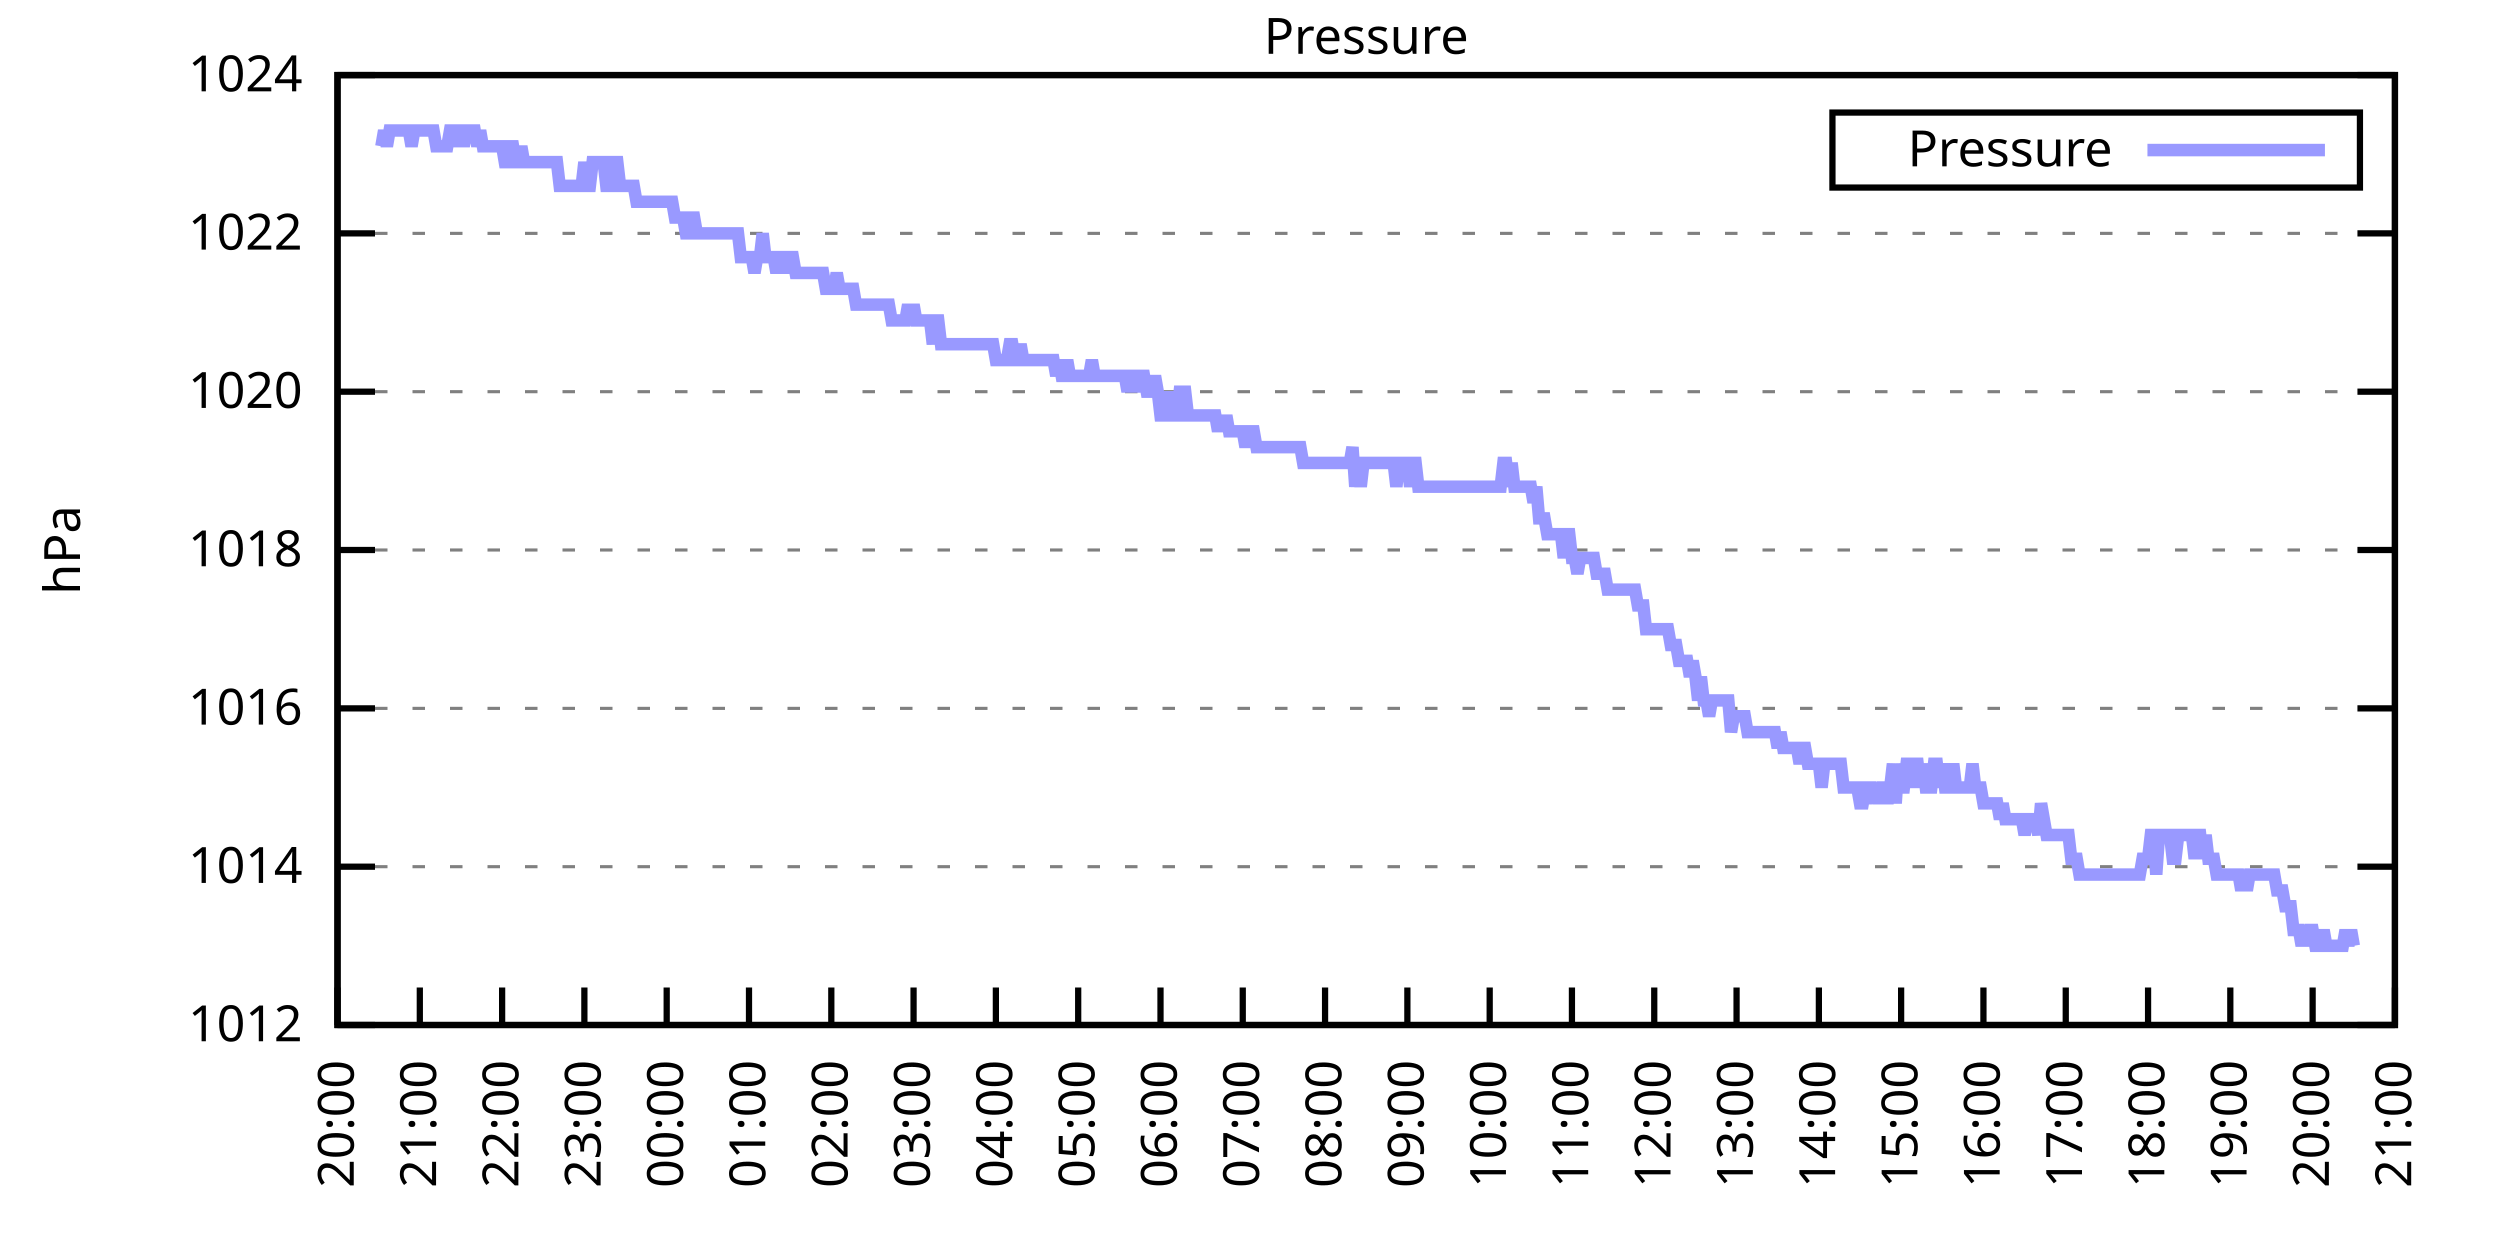
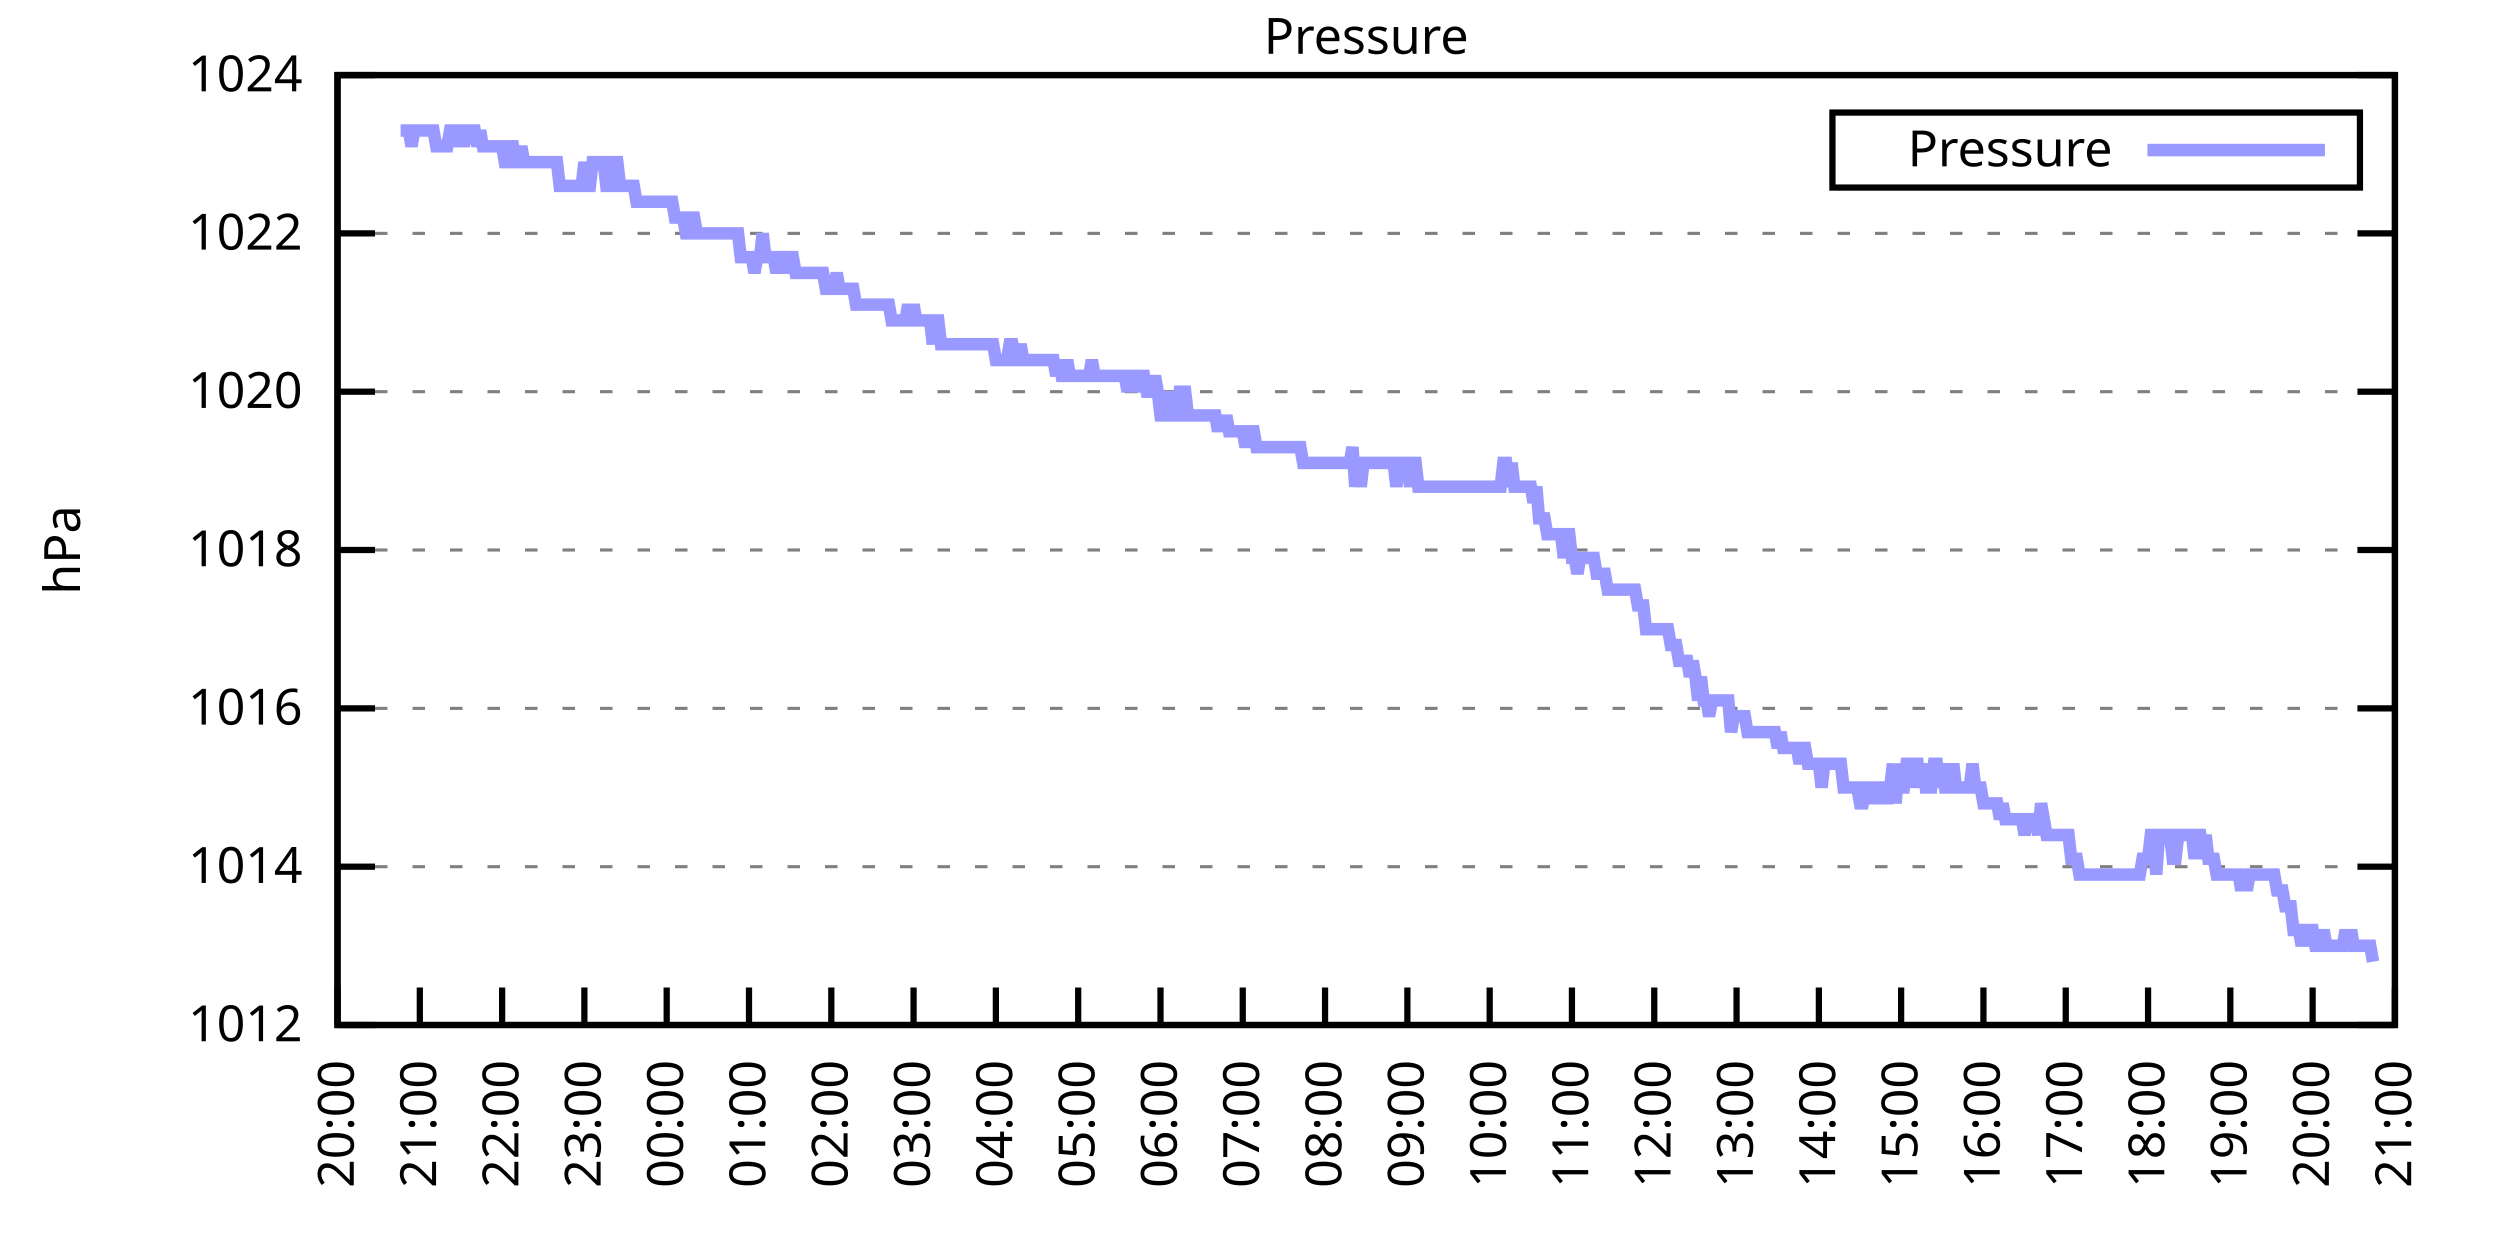
<svg xmlns="http://www.w3.org/2000/svg" xmlns:xlink="http://www.w3.org/1999/xlink" width="400" height="200" viewBox="0 0 400 200">
  <g id="gnuplot_canvas">
    <rect x="0" y="0" width="400" height="200" fill="none" />
    <defs>
      <circle id="gpDot" r="0.5" stroke-width="0.5" stroke="currentColor" />
      <path id="gpPt0" stroke-width="0.333" stroke="currentColor" d="M-1,0 h2 M0,-1 v2" />
      <path id="gpPt1" stroke-width="0.333" stroke="currentColor" d="M-1,-1 L1,1 M1,-1 L-1,1" />
      <path id="gpPt2" stroke-width="0.333" stroke="currentColor" d="M-1,0 L1,0 M0,-1 L0,1 M-1,-1 L1,1 M-1,1 L1,-1" />
      <rect id="gpPt3" stroke-width="0.333" stroke="currentColor" x="-1" y="-1" width="2" height="2" />
      <rect id="gpPt4" stroke-width="0.333" stroke="currentColor" fill="currentColor" x="-1" y="-1" width="2" height="2" />
      <circle id="gpPt5" stroke-width="0.333" stroke="currentColor" cx="0" cy="0" r="1" />
      <use xlink:href="#gpPt5" id="gpPt6" fill="currentColor" stroke="none" />
      <path id="gpPt7" stroke-width="0.333" stroke="currentColor" d="M0,-1.33 L-1.33,0.67 L1.33,0.67 z" />
      <use xlink:href="#gpPt7" id="gpPt8" fill="currentColor" stroke="none" />
      <use xlink:href="#gpPt7" id="gpPt9" stroke="currentColor" transform="rotate(180)" />
      <use xlink:href="#gpPt9" id="gpPt10" fill="currentColor" stroke="none" />
      <use xlink:href="#gpPt3" id="gpPt11" stroke="currentColor" transform="rotate(45)" />
      <use xlink:href="#gpPt11" id="gpPt12" fill="currentColor" stroke="none" />
      <path id="gpPt13" stroke-width="0.333" stroke="currentColor" d="M0,1.330 L1.265,0.411 L0.782,-1.067 L-0.782,-1.076 L-1.265,0.411 z" />
      <use xlink:href="#gpPt13" id="gpPt14" fill="currentColor" stroke="none" />
      <filter id="textbox" filterUnits="objectBoundingBox" x="0" y="0" height="1" width="1">
        <feFlood flood-color="white" flood-opacity="1" result="bgnd" />
        <feComposite in="SourceGraphic" in2="bgnd" operator="atop" />
      </filter>
      <filter id="greybox" filterUnits="objectBoundingBox" x="0" y="0" height="1" width="1">
        <feFlood flood-color="lightgrey" flood-opacity="1" result="grey" />
        <feComposite in="SourceGraphic" in2="grey" operator="atop" />
      </filter>
    </defs>
    <g fill="none" color="white" stroke="currentColor" stroke-width="1.00" stroke-linecap="butt" stroke-linejoin="miter">
</g>
    <g fill="none" color="black" stroke="currentColor" stroke-width="1.00" stroke-linecap="butt" stroke-linejoin="miter">
      <g stroke="none" shape-rendering="crispEdges">
        <polygon fill="rgb(255, 255, 255)" points="54.00,164.00 383.18,164.00 383.18,12.02 54.00,12.02 " />
      </g>
    </g>
    <g fill="none" color="black" stroke="currentColor" stroke-width="1.00" stroke-linecap="butt" stroke-linejoin="miter">
</g>
    <g fill="none" color="black" stroke="black" stroke-width="0.50" stroke-linecap="butt" stroke-linejoin="miter">
</g>
    <g fill="none" color="gray" stroke="currentColor" stroke-width="0.50" stroke-linecap="butt" stroke-linejoin="miter">
      <path stroke="gray" stroke-dasharray="2,4" class="gridline" d="M54.00,164.00 L383.19,164.00  " />
    </g>
    <g fill="none" color="gray" stroke="gray" stroke-width="1.00" stroke-linecap="butt" stroke-linejoin="miter">
</g>
    <g fill="none" color="black" stroke="currentColor" stroke-width="1.00" stroke-linecap="butt" stroke-linejoin="miter">
      <path stroke="black" d="M54.00,164.00 L60.00,164.00 M383.19,164.00 L377.19,164.00  " />
      <g transform="translate(48.40,166.60)" stroke="none" fill="black" font-family="Sans" font-size="8.00" text-anchor="end">
        <text>
          <tspan font-family="Sans"> 1012</tspan>
        </text>
      </g>
    </g>
    <g fill="none" color="black" stroke="currentColor" stroke-width="1.00" stroke-linecap="butt" stroke-linejoin="miter">
</g>
    <g fill="none" color="black" stroke="black" stroke-width="0.50" stroke-linecap="butt" stroke-linejoin="miter">
</g>
    <g fill="none" color="gray" stroke="currentColor" stroke-width="0.50" stroke-linecap="butt" stroke-linejoin="miter">
      <path stroke="gray" stroke-dasharray="2,4" class="gridline" d="M54.00,138.67 L383.19,138.67  " />
    </g>
    <g fill="none" color="gray" stroke="gray" stroke-width="1.00" stroke-linecap="butt" stroke-linejoin="miter">
</g>
    <g fill="none" color="black" stroke="currentColor" stroke-width="1.00" stroke-linecap="butt" stroke-linejoin="miter">
      <path stroke="black" d="M54.00,138.67 L60.00,138.67 M383.19,138.67 L377.19,138.67  " />
      <g transform="translate(48.40,141.27)" stroke="none" fill="black" font-family="Sans" font-size="8.00" text-anchor="end">
        <text>
          <tspan font-family="Sans"> 1014</tspan>
        </text>
      </g>
    </g>
    <g fill="none" color="black" stroke="currentColor" stroke-width="1.00" stroke-linecap="butt" stroke-linejoin="miter">
</g>
    <g fill="none" color="black" stroke="black" stroke-width="0.50" stroke-linecap="butt" stroke-linejoin="miter">
</g>
    <g fill="none" color="gray" stroke="currentColor" stroke-width="0.50" stroke-linecap="butt" stroke-linejoin="miter">
      <path stroke="gray" stroke-dasharray="2,4" class="gridline" d="M54.00,113.34 L383.19,113.34  " />
    </g>
    <g fill="none" color="gray" stroke="gray" stroke-width="1.00" stroke-linecap="butt" stroke-linejoin="miter">
</g>
    <g fill="none" color="black" stroke="currentColor" stroke-width="1.00" stroke-linecap="butt" stroke-linejoin="miter">
      <path stroke="black" d="M54.00,113.34 L60.00,113.34 M383.19,113.34 L377.19,113.34  " />
      <g transform="translate(48.40,115.94)" stroke="none" fill="black" font-family="Sans" font-size="8.00" text-anchor="end">
        <text>
          <tspan font-family="Sans"> 1016</tspan>
        </text>
      </g>
    </g>
    <g fill="none" color="black" stroke="currentColor" stroke-width="1.00" stroke-linecap="butt" stroke-linejoin="miter">
</g>
    <g fill="none" color="black" stroke="black" stroke-width="0.50" stroke-linecap="butt" stroke-linejoin="miter">
</g>
    <g fill="none" color="gray" stroke="currentColor" stroke-width="0.50" stroke-linecap="butt" stroke-linejoin="miter">
      <path stroke="gray" stroke-dasharray="2,4" class="gridline" d="M54.00,88.00 L383.19,88.00  " />
    </g>
    <g fill="none" color="gray" stroke="gray" stroke-width="1.00" stroke-linecap="butt" stroke-linejoin="miter">
</g>
    <g fill="none" color="black" stroke="currentColor" stroke-width="1.00" stroke-linecap="butt" stroke-linejoin="miter">
      <path stroke="black" d="M54.00,88.00 L60.00,88.00 M383.19,88.00 L377.19,88.00  " />
      <g transform="translate(48.40,90.60)" stroke="none" fill="black" font-family="Sans" font-size="8.00" text-anchor="end">
        <text>
          <tspan font-family="Sans"> 1018</tspan>
        </text>
      </g>
    </g>
    <g fill="none" color="black" stroke="currentColor" stroke-width="1.00" stroke-linecap="butt" stroke-linejoin="miter">
</g>
    <g fill="none" color="black" stroke="black" stroke-width="0.50" stroke-linecap="butt" stroke-linejoin="miter">
</g>
    <g fill="none" color="gray" stroke="currentColor" stroke-width="0.50" stroke-linecap="butt" stroke-linejoin="miter">
      <path stroke="gray" stroke-dasharray="2,4" class="gridline" d="M54.00,62.67 L383.19,62.67  " />
    </g>
    <g fill="none" color="gray" stroke="gray" stroke-width="1.00" stroke-linecap="butt" stroke-linejoin="miter">
</g>
    <g fill="none" color="black" stroke="currentColor" stroke-width="1.00" stroke-linecap="butt" stroke-linejoin="miter">
      <path stroke="black" d="M54.00,62.67 L60.00,62.67 M383.19,62.67 L377.19,62.67  " />
      <g transform="translate(48.40,65.27)" stroke="none" fill="black" font-family="Sans" font-size="8.00" text-anchor="end">
        <text>
          <tspan font-family="Sans"> 1020</tspan>
        </text>
      </g>
    </g>
    <g fill="none" color="black" stroke="currentColor" stroke-width="1.00" stroke-linecap="butt" stroke-linejoin="miter">
</g>
    <g fill="none" color="black" stroke="black" stroke-width="0.50" stroke-linecap="butt" stroke-linejoin="miter">
</g>
    <g fill="none" color="gray" stroke="currentColor" stroke-width="0.50" stroke-linecap="butt" stroke-linejoin="miter">
      <path stroke="gray" stroke-dasharray="2,4" class="gridline" d="M54.00,37.34 L383.19,37.34  " />
    </g>
    <g fill="none" color="gray" stroke="gray" stroke-width="1.00" stroke-linecap="butt" stroke-linejoin="miter">
</g>
    <g fill="none" color="black" stroke="currentColor" stroke-width="1.00" stroke-linecap="butt" stroke-linejoin="miter">
      <path stroke="black" d="M54.00,37.34 L60.00,37.34 M383.19,37.34 L377.19,37.34  " />
      <g transform="translate(48.40,39.94)" stroke="none" fill="black" font-family="Sans" font-size="8.00" text-anchor="end">
        <text>
          <tspan font-family="Sans"> 1022</tspan>
        </text>
      </g>
    </g>
    <g fill="none" color="black" stroke="currentColor" stroke-width="1.00" stroke-linecap="butt" stroke-linejoin="miter">
</g>
    <g fill="none" color="black" stroke="black" stroke-width="0.50" stroke-linecap="butt" stroke-linejoin="miter">
</g>
    <g fill="none" color="gray" stroke="currentColor" stroke-width="0.50" stroke-linecap="butt" stroke-linejoin="miter">
      <path stroke="gray" stroke-dasharray="2,4" class="gridline" d="M54.00,12.01 L383.19,12.01  " />
    </g>
    <g fill="none" color="gray" stroke="gray" stroke-width="1.00" stroke-linecap="butt" stroke-linejoin="miter">
</g>
    <g fill="none" color="black" stroke="currentColor" stroke-width="1.00" stroke-linecap="butt" stroke-linejoin="miter">
      <path stroke="black" d="M54.00,12.01 L60.00,12.01 M383.19,12.01 L377.19,12.01  " />
      <g transform="translate(48.40,14.61)" stroke="none" fill="black" font-family="Sans" font-size="8.00" text-anchor="end">
        <text>
          <tspan font-family="Sans"> 1024</tspan>
        </text>
      </g>
    </g>
    <g fill="none" color="black" stroke="currentColor" stroke-width="1.00" stroke-linecap="butt" stroke-linejoin="miter">
      <path stroke="black" d="M54.00,164.00 L54.00,158.00  " />
      <g transform="translate(56.60,169.60) rotate(270.00)" stroke="none" fill="black" font-family="Sans" font-size="8.00" text-anchor="end">
        <text>
          <tspan font-family="Sans">20:00</tspan>
        </text>
      </g>
    </g>
    <g fill="none" color="black" stroke="currentColor" stroke-width="1.00" stroke-linecap="butt" stroke-linejoin="miter">
      <path stroke="black" d="M67.17,164.00 L67.17,158.00  " />
      <g transform="translate(69.77,169.60) rotate(270.00)" stroke="none" fill="black" font-family="Sans" font-size="8.00" text-anchor="end">
        <text>
          <tspan font-family="Sans">21:00</tspan>
        </text>
      </g>
    </g>
    <g fill="none" color="black" stroke="currentColor" stroke-width="1.00" stroke-linecap="butt" stroke-linejoin="miter">
      <path stroke="black" d="M80.34,164.00 L80.34,158.00  " />
      <g transform="translate(82.94,169.60) rotate(270.00)" stroke="none" fill="black" font-family="Sans" font-size="8.00" text-anchor="end">
        <text>
          <tspan font-family="Sans">22:00</tspan>
        </text>
      </g>
    </g>
    <g fill="none" color="black" stroke="currentColor" stroke-width="1.00" stroke-linecap="butt" stroke-linejoin="miter">
      <path stroke="black" d="M93.50,164.00 L93.50,158.00  " />
      <g transform="translate(96.10,169.60) rotate(270.00)" stroke="none" fill="black" font-family="Sans" font-size="8.00" text-anchor="end">
        <text>
          <tspan font-family="Sans">23:00</tspan>
        </text>
      </g>
    </g>
    <g fill="none" color="black" stroke="currentColor" stroke-width="1.00" stroke-linecap="butt" stroke-linejoin="miter">
      <path stroke="black" d="M106.67,164.00 L106.67,158.00  " />
      <g transform="translate(109.27,169.60) rotate(270.00)" stroke="none" fill="black" font-family="Sans" font-size="8.00" text-anchor="end">
        <text>
          <tspan font-family="Sans">00:00</tspan>
        </text>
      </g>
    </g>
    <g fill="none" color="black" stroke="currentColor" stroke-width="1.00" stroke-linecap="butt" stroke-linejoin="miter">
      <path stroke="black" d="M119.84,164.00 L119.84,158.00  " />
      <g transform="translate(122.44,169.60) rotate(270.00)" stroke="none" fill="black" font-family="Sans" font-size="8.00" text-anchor="end">
        <text>
          <tspan font-family="Sans">01:00</tspan>
        </text>
      </g>
    </g>
    <g fill="none" color="black" stroke="currentColor" stroke-width="1.00" stroke-linecap="butt" stroke-linejoin="miter">
      <path stroke="black" d="M133.01,164.00 L133.01,158.00  " />
      <g transform="translate(135.61,169.60) rotate(270.00)" stroke="none" fill="black" font-family="Sans" font-size="8.00" text-anchor="end">
        <text>
          <tspan font-family="Sans">02:00</tspan>
        </text>
      </g>
    </g>
    <g fill="none" color="black" stroke="currentColor" stroke-width="1.00" stroke-linecap="butt" stroke-linejoin="miter">
      <path stroke="black" d="M146.17,164.00 L146.17,158.00  " />
      <g transform="translate(148.77,169.60) rotate(270.00)" stroke="none" fill="black" font-family="Sans" font-size="8.00" text-anchor="end">
        <text>
          <tspan font-family="Sans">03:00</tspan>
        </text>
      </g>
    </g>
    <g fill="none" color="black" stroke="currentColor" stroke-width="1.00" stroke-linecap="butt" stroke-linejoin="miter">
      <path stroke="black" d="M159.34,164.00 L159.34,158.00  " />
      <g transform="translate(161.94,169.60) rotate(270.00)" stroke="none" fill="black" font-family="Sans" font-size="8.00" text-anchor="end">
        <text>
          <tspan font-family="Sans">04:00</tspan>
        </text>
      </g>
    </g>
    <g fill="none" color="black" stroke="currentColor" stroke-width="1.00" stroke-linecap="butt" stroke-linejoin="miter">
      <path stroke="black" d="M172.51,164.00 L172.51,158.00  " />
      <g transform="translate(175.11,169.60) rotate(270.00)" stroke="none" fill="black" font-family="Sans" font-size="8.00" text-anchor="end">
        <text>
          <tspan font-family="Sans">05:00</tspan>
        </text>
      </g>
    </g>
    <g fill="none" color="black" stroke="currentColor" stroke-width="1.00" stroke-linecap="butt" stroke-linejoin="miter">
      <path stroke="black" d="M185.68,164.00 L185.68,158.00  " />
      <g transform="translate(188.28,169.60) rotate(270.00)" stroke="none" fill="black" font-family="Sans" font-size="8.00" text-anchor="end">
        <text>
          <tspan font-family="Sans">06:00</tspan>
        </text>
      </g>
    </g>
    <g fill="none" color="black" stroke="currentColor" stroke-width="1.00" stroke-linecap="butt" stroke-linejoin="miter">
      <path stroke="black" d="M198.84,164.00 L198.84,158.00  " />
      <g transform="translate(201.44,169.60) rotate(270.00)" stroke="none" fill="black" font-family="Sans" font-size="8.00" text-anchor="end">
        <text>
          <tspan font-family="Sans">07:00</tspan>
        </text>
      </g>
    </g>
    <g fill="none" color="black" stroke="currentColor" stroke-width="1.00" stroke-linecap="butt" stroke-linejoin="miter">
      <path stroke="black" d="M212.01,164.00 L212.01,158.00  " />
      <g transform="translate(214.61,169.60) rotate(270.00)" stroke="none" fill="black" font-family="Sans" font-size="8.00" text-anchor="end">
        <text>
          <tspan font-family="Sans">08:00</tspan>
        </text>
      </g>
    </g>
    <g fill="none" color="black" stroke="currentColor" stroke-width="1.00" stroke-linecap="butt" stroke-linejoin="miter">
      <path stroke="black" d="M225.18,164.00 L225.18,158.00  " />
      <g transform="translate(227.78,169.60) rotate(270.00)" stroke="none" fill="black" font-family="Sans" font-size="8.00" text-anchor="end">
        <text>
          <tspan font-family="Sans">09:00</tspan>
        </text>
      </g>
    </g>
    <g fill="none" color="black" stroke="currentColor" stroke-width="1.00" stroke-linecap="butt" stroke-linejoin="miter">
      <path stroke="black" d="M238.35,164.00 L238.35,158.00  " />
      <g transform="translate(240.95,169.60) rotate(270.00)" stroke="none" fill="black" font-family="Sans" font-size="8.00" text-anchor="end">
        <text>
          <tspan font-family="Sans">10:00</tspan>
        </text>
      </g>
    </g>
    <g fill="none" color="black" stroke="currentColor" stroke-width="1.00" stroke-linecap="butt" stroke-linejoin="miter">
      <path stroke="black" d="M251.51,164.00 L251.51,158.00  " />
      <g transform="translate(254.11,169.60) rotate(270.00)" stroke="none" fill="black" font-family="Sans" font-size="8.00" text-anchor="end">
        <text>
          <tspan font-family="Sans">11:00</tspan>
        </text>
      </g>
    </g>
    <g fill="none" color="black" stroke="currentColor" stroke-width="1.00" stroke-linecap="butt" stroke-linejoin="miter">
      <path stroke="black" d="M264.68,164.00 L264.68,158.00  " />
      <g transform="translate(267.28,169.60) rotate(270.00)" stroke="none" fill="black" font-family="Sans" font-size="8.00" text-anchor="end">
        <text>
          <tspan font-family="Sans">12:00</tspan>
        </text>
      </g>
    </g>
    <g fill="none" color="black" stroke="currentColor" stroke-width="1.00" stroke-linecap="butt" stroke-linejoin="miter">
      <path stroke="black" d="M277.85,164.00 L277.85,158.00  " />
      <g transform="translate(280.45,169.60) rotate(270.00)" stroke="none" fill="black" font-family="Sans" font-size="8.00" text-anchor="end">
        <text>
          <tspan font-family="Sans">13:00</tspan>
        </text>
      </g>
    </g>
    <g fill="none" color="black" stroke="currentColor" stroke-width="1.00" stroke-linecap="butt" stroke-linejoin="miter">
      <path stroke="black" d="M291.02,164.00 L291.02,158.00  " />
      <g transform="translate(293.62,169.60) rotate(270.00)" stroke="none" fill="black" font-family="Sans" font-size="8.00" text-anchor="end">
        <text>
          <tspan font-family="Sans">14:00</tspan>
        </text>
      </g>
    </g>
    <g fill="none" color="black" stroke="currentColor" stroke-width="1.00" stroke-linecap="butt" stroke-linejoin="miter">
      <path stroke="black" d="M304.18,164.00 L304.18,158.00  " />
      <g transform="translate(306.78,169.60) rotate(270.00)" stroke="none" fill="black" font-family="Sans" font-size="8.00" text-anchor="end">
        <text>
          <tspan font-family="Sans">15:00</tspan>
        </text>
      </g>
    </g>
    <g fill="none" color="black" stroke="currentColor" stroke-width="1.00" stroke-linecap="butt" stroke-linejoin="miter">
      <path stroke="black" d="M317.35,164.00 L317.35,158.00  " />
      <g transform="translate(319.95,169.60) rotate(270.00)" stroke="none" fill="black" font-family="Sans" font-size="8.00" text-anchor="end">
        <text>
          <tspan font-family="Sans">16:00</tspan>
        </text>
      </g>
    </g>
    <g fill="none" color="black" stroke="currentColor" stroke-width="1.00" stroke-linecap="butt" stroke-linejoin="miter">
      <path stroke="black" d="M330.52,164.00 L330.52,158.00  " />
      <g transform="translate(333.12,169.60) rotate(270.00)" stroke="none" fill="black" font-family="Sans" font-size="8.00" text-anchor="end">
        <text>
          <tspan font-family="Sans">17:00</tspan>
        </text>
      </g>
    </g>
    <g fill="none" color="black" stroke="currentColor" stroke-width="1.00" stroke-linecap="butt" stroke-linejoin="miter">
      <path stroke="black" d="M343.69,164.00 L343.69,158.00  " />
      <g transform="translate(346.29,169.60) rotate(270.00)" stroke="none" fill="black" font-family="Sans" font-size="8.00" text-anchor="end">
        <text>
          <tspan font-family="Sans">18:00</tspan>
        </text>
      </g>
    </g>
    <g fill="none" color="black" stroke="currentColor" stroke-width="1.00" stroke-linecap="butt" stroke-linejoin="miter">
      <path stroke="black" d="M356.85,164.00 L356.85,158.00  " />
      <g transform="translate(359.45,169.60) rotate(270.00)" stroke="none" fill="black" font-family="Sans" font-size="8.00" text-anchor="end">
        <text>
          <tspan font-family="Sans">19:00</tspan>
        </text>
      </g>
    </g>
    <g fill="none" color="black" stroke="currentColor" stroke-width="1.00" stroke-linecap="butt" stroke-linejoin="miter">
      <path stroke="black" d="M370.02,164.00 L370.02,158.00  " />
      <g transform="translate(372.62,169.60) rotate(270.00)" stroke="none" fill="black" font-family="Sans" font-size="8.00" text-anchor="end">
        <text>
          <tspan font-family="Sans">20:00</tspan>
        </text>
      </g>
    </g>
    <g fill="none" color="black" stroke="currentColor" stroke-width="1.00" stroke-linecap="butt" stroke-linejoin="miter">
      <path stroke="black" d="M383.19,164.00 L383.19,158.00  " />
      <g transform="translate(385.79,169.60) rotate(270.00)" stroke="none" fill="black" font-family="Sans" font-size="8.00" text-anchor="end">
        <text>
          <tspan font-family="Sans">21:00</tspan>
        </text>
      </g>
    </g>
    <g fill="none" color="black" stroke="currentColor" stroke-width="1.00" stroke-linecap="butt" stroke-linejoin="miter">
</g>
    <g fill="none" color="black" stroke="currentColor" stroke-width="1.00" stroke-linecap="butt" stroke-linejoin="miter">
      <path stroke="black" d="M54.00,12.01 L54.00,164.00 L383.19,164.00 L383.19,12.01 L54.00,12.01 Z  " />
    </g>
    <g fill="none" color="black" stroke="currentColor" stroke-width="1.00" stroke-linecap="butt" stroke-linejoin="miter">
</g>
    <g fill="none" color="black" stroke="currentColor" stroke-width="1.00" stroke-linecap="butt" stroke-linejoin="miter">
      <path stroke="black" d="M293.19,30.01 L293.19,18.01 L377.59,18.01 L377.59,30.01 L293.19,30.01 Z  " />
    </g>
    <g id="Pressure_plot_1">
      <g fill="none" color="white" stroke="black" stroke-width="2.00" stroke-linecap="butt" stroke-linejoin="miter">
</g>
      <g fill="none" color="black" stroke="currentColor" stroke-width="2.00" stroke-linecap="butt" stroke-linejoin="miter">
        <g transform="translate(337.99,26.61)" stroke="none" fill="black" font-family="Sans" font-size="8.00" text-anchor="end">
          <text>
            <tspan font-family="Sans">Pressure</tspan>
          </text>
        </g>
      </g>
      <g fill="none" color="black" stroke="currentColor" stroke-width="2.00" stroke-linecap="butt" stroke-linejoin="miter">
-         <path stroke="rgb(153, 153, 255)" d="M343.59,24.01 L371.99,24.01 M61.02,23.41 L61.46,20.88 L61.90,23.41 L62.34,20.88 L62.78,20.88 L63.22,20.88   L63.66,20.88 L64.10,20.88 L64.53,20.88 L64.97,20.88 L65.41,20.88 L65.85,23.41 L66.29,20.88 L66.73,20.88   L67.17,20.88 L67.61,20.88 L68.05,20.88 L68.48,20.88 L68.92,20.88 L69.36,20.88 L69.80,23.41 L70.24,23.41   L70.68,23.41 L71.12,23.41 L71.56,23.41 L72.00,20.88 L72.43,20.88 L72.87,23.41 L73.31,20.88 L73.75,20.88   L74.19,23.41 L74.63,20.88 L75.07,20.88 L75.51,20.88 L75.95,20.88 L76.38,23.41 L76.82,20.88 L77.26,23.41   L77.70,23.41 L78.14,23.41 L78.58,23.41 L79.02,23.41 L79.46,23.41 L79.90,23.41 L80.34,23.41 L80.77,25.94   L81.21,25.94 L81.65,23.41 L82.09,23.41 L82.53,25.94 L82.97,25.94 L83.41,23.41 L83.85,25.94 L84.29,25.94   L84.72,25.94 L85.16,25.94 L85.60,25.94 L86.04,25.94 L86.48,25.94 L86.92,25.94 L87.36,25.94 L87.80,25.94   L88.24,25.94 L88.67,25.94 L89.11,25.94 L89.55,29.74 L89.99,29.74 L90.43,29.74 L90.87,29.74 L91.31,29.74   L91.75,29.74 L92.19,29.74 L92.62,29.74 L93.06,29.74 L93.50,25.94 L93.94,29.74 L94.38,29.74 L94.82,25.94   L95.26,25.94 L95.70,25.94 L96.14,25.94 L96.58,25.94 L97.01,29.74 L97.45,29.74 L97.89,25.94 L98.33,25.94   L98.77,25.94 L99.21,29.74 L99.65,29.74 L100.09,29.74 L100.53,29.74 L100.96,29.74 L101.40,29.74 L101.84,32.28   L102.28,32.28 L102.72,32.28 L103.16,32.28 L103.60,32.28 L104.04,32.28 L104.48,32.28 L104.91,32.28 L105.35,32.28   L105.79,32.28 L106.23,32.28 L106.67,32.28 L107.11,32.28 L107.55,32.28 L107.99,34.81 L108.43,34.81 L108.87,34.81   L109.30,34.81 L109.74,37.34 L110.18,37.34 L110.62,34.81 L111.06,34.81 L111.50,37.34 L111.94,37.34 L112.38,37.34   L112.82,37.34 L113.25,37.34 L113.69,37.34 L114.13,37.34 L114.57,37.34 L115.01,37.34 L115.45,37.34 L115.89,37.34   L116.33,37.34 L116.77,37.34 L117.20,37.34 L117.64,37.34 L118.08,37.34 L118.52,41.14 L118.96,41.14 L119.40,41.14   L119.84,41.14 L120.28,41.14 L120.72,43.67 L121.15,41.14 L121.59,41.14 L122.03,37.34 L122.47,41.14 L122.91,41.14   L123.35,41.14 L123.79,41.14 L124.23,43.67 L124.67,41.14 L125.11,41.14 L125.54,43.67 L125.98,41.14 L126.42,41.14   L126.86,41.14 L127.30,43.67 L127.74,43.67 L128.18,43.67 L128.62,43.67 L129.06,43.67 L129.49,43.67 L129.93,43.67   L130.37,43.67 L130.81,43.67 L131.25,43.67 L131.69,43.67 L132.13,46.21 L132.57,46.21 L133.01,46.21 L133.44,46.21   L133.88,43.67 L134.32,46.21 L134.76,46.21 L135.20,46.21 L135.64,46.21 L136.08,46.21 L136.52,46.21 L136.96,48.74   L137.39,48.74 L137.83,48.74 L138.27,48.74 L138.71,48.74 L139.15,48.74 L139.59,48.74 L140.03,48.74 L140.47,48.74   L140.91,48.74 L141.35,48.74 L141.78,48.74 L142.22,48.74 L142.66,51.27 L143.10,51.27 L143.54,51.27 L143.98,51.27   L144.42,51.27 L144.86,51.27 L145.30,48.74 L145.73,51.27 L146.17,48.74 L146.61,51.27 L147.05,51.27 L147.49,51.27   L147.93,51.27 L148.37,51.27 L148.81,51.27 L149.25,55.07 L149.68,51.27 L150.12,51.27 L150.56,55.07 L151.00,55.07   L151.44,55.07 L151.88,55.07 L152.32,55.07 L152.76,55.07 L153.20,55.07 L153.63,55.07 L154.07,55.07 L154.51,55.07   L154.95,55.07 L155.39,55.07 L155.83,55.07 L156.27,55.07 L156.71,55.07 L157.15,55.07 L157.59,55.07 L158.02,55.07   L158.46,55.07 L158.90,55.07 L159.34,57.61 L159.78,57.61 L160.22,57.61 L160.66,57.61 L161.10,57.61 L161.54,55.07   L161.97,55.07 L162.41,57.61 L162.85,57.61 L163.29,55.07 L163.73,57.61 L164.17,57.61 L164.61,57.61 L165.05,57.61   L165.49,57.61 L165.92,57.61 L166.36,57.61 L166.80,57.61 L167.24,57.61 L167.68,57.61 L168.12,57.61 L168.56,57.61   L169.00,60.14 L169.44,57.61 L169.87,60.14 L170.31,60.14 L170.75,57.61 L171.19,60.14 L171.63,60.14 L172.07,60.14   L172.51,60.14 L172.95,60.14 L173.39,60.14 L173.83,60.14 L174.26,60.14 L174.70,57.61 L175.14,60.14 L175.58,60.14   L176.02,60.14 L176.46,60.14 L176.90,60.14 L177.34,60.14 L177.78,60.14 L178.21,60.14 L178.65,60.14 L179.09,60.14   L179.53,60.14 L179.97,60.14 L180.41,62.67 L180.85,60.14 L181.29,60.14 L181.73,60.14 L182.16,62.67 L182.60,60.14   L183.04,60.14 L183.48,62.67 L183.92,62.67 L184.36,62.67 L184.80,60.14 L185.24,62.67 L185.68,66.47 L186.11,66.47   L186.55,66.47 L186.99,62.67 L187.43,66.47 L187.87,66.47 L188.31,66.47 L188.75,62.67 L189.19,62.67 L189.63,62.67   L190.07,66.47 L190.50,66.47 L190.94,66.47 L191.38,66.47 L191.82,66.47 L192.26,66.47 L192.70,66.47 L193.14,66.47   L193.58,66.47 L194.02,66.47 L194.45,66.47 L194.89,69.01 L195.33,66.47 L195.77,69.01 L196.21,66.47 L196.65,69.01   L197.09,69.01 L197.53,69.01 L197.97,69.01 L198.40,69.01 L198.84,69.01 L199.28,71.54 L199.72,69.01 L200.16,69.01   L200.60,69.01 L201.04,71.54 L201.48,71.54 L201.92,71.54 L202.35,71.54 L202.79,71.54 L203.23,71.54 L203.67,71.54   L204.11,71.54 L204.55,71.54 L204.99,71.54 L205.43,71.54 L205.87,71.54 L206.31,71.54 L206.74,71.54 L207.18,71.54   L207.62,71.54 L208.06,71.54 L208.50,74.07 L208.94,74.07 L209.38,74.07 L209.82,74.07 L210.26,74.07 L210.69,74.07   L211.13,74.07 L211.57,74.07 L212.01,74.07 L212.45,74.07 L212.89,74.07 L213.33,74.07 L213.77,74.07 L214.21,74.07   L214.64,74.07 L215.08,74.07 L215.52,74.07 L215.96,74.07 L216.40,71.54 L216.84,77.87 L217.28,74.07 L217.72,77.87   L218.16,74.07 L218.60,74.07 L219.03,74.07 L219.47,74.07 L219.91,74.07 L220.35,74.07 L220.79,74.07 L221.23,74.07   L221.67,74.07 L222.11,74.07 L222.55,74.07 L222.98,74.07 L223.42,77.87 L223.86,74.07 L224.30,74.07 L224.74,74.07   L225.18,74.07 L225.62,77.87 L226.06,74.07 L226.50,74.07 L226.93,77.87 L227.37,77.87 L227.81,77.87 L228.25,77.87   L228.69,77.87 L229.13,77.87 L229.57,77.87 L230.01,77.87 L230.45,77.87 L230.88,77.87 L231.32,77.87 L231.76,77.87   L232.20,77.87 L232.64,77.87 L233.08,77.87 L233.52,77.87 L233.96,77.87 L234.40,77.87 L234.84,77.87 L235.27,77.87   L235.71,77.87 L236.15,77.87 L236.59,77.87 L237.03,77.87 L237.47,77.87 L237.91,77.87 L238.35,77.87 L238.79,77.87   L239.22,77.87 L239.66,77.87 L240.10,77.87 L240.54,74.07 L240.98,74.07 L241.42,77.87 L241.86,74.07 L242.30,77.87   L242.74,77.87 L243.17,77.87 L243.61,77.87 L244.05,77.87 L244.49,77.87 L244.93,77.87 L245.37,80.41 L245.81,77.87   L246.25,82.94 L246.69,82.94 L247.12,82.94 L247.56,85.47 L248.00,85.47 L248.44,85.47 L248.88,85.47 L249.32,85.47   L249.76,85.47 L250.20,89.27 L250.64,85.47 L251.08,85.47 L251.51,89.27 L251.95,89.27 L252.39,91.80 L252.83,89.27   L253.27,89.27 L253.71,89.27 L254.15,89.27 L254.59,89.27 L255.03,89.27 L255.46,91.80 L255.90,91.80 L256.34,91.80   L256.78,91.80 L257.22,94.34 L257.66,94.34 L258.10,94.34 L258.54,94.34 L258.98,94.34 L259.41,94.34 L259.85,94.34   L260.29,94.34 L260.73,94.34 L261.17,94.34 L261.61,94.34 L262.05,96.87 L262.49,96.87 L262.93,96.87 L263.36,100.67   L263.80,100.67 L264.24,100.67 L264.68,100.67 L265.12,100.67 L265.56,100.67 L266.00,100.67 L266.44,100.67 L266.88,100.67   L267.32,103.20 L267.75,103.20 L268.19,103.20 L268.63,105.74 L269.07,105.74 L269.51,105.74 L269.95,105.74 L270.39,108.27   L270.83,105.74 L271.27,108.27 L271.70,112.07 L272.14,108.27 L272.58,112.07 L273.02,112.07 L273.46,114.60 L273.90,112.07   L274.34,112.07 L274.78,112.07 L275.22,112.07 L275.65,112.07 L276.09,112.07 L276.53,112.07 L276.97,117.14 L277.41,114.60   L277.85,114.60 L278.29,114.60 L278.73,114.60 L279.17,114.60 L279.60,117.14 L280.04,117.14 L280.48,117.14 L280.92,117.14   L281.36,117.14 L281.80,117.14 L282.24,117.14 L282.68,117.14 L283.12,117.14 L283.56,117.14 L283.99,117.14 L284.43,119.67   L284.87,117.14 L285.31,119.67 L285.75,119.67 L286.19,119.67 L286.63,119.67 L287.07,119.67 L287.51,119.67 L287.94,122.20   L288.38,119.67 L288.82,119.67 L289.26,122.20 L289.70,122.20 L290.14,122.20 L290.58,122.20 L291.02,122.20 L291.46,126.00   L291.89,122.20 L292.33,122.20 L292.77,122.20 L293.21,122.20 L293.65,122.20 L294.09,122.20 L294.53,122.20 L294.97,126.00   L295.41,126.00 L295.84,126.00 L296.28,126.00 L296.72,126.00 L297.16,126.00 L297.60,128.54 L298.04,128.54 L298.48,126.00   L298.92,126.00 L299.36,126.00 L299.80,128.54 L300.23,126.00 L300.67,128.54 L301.11,126.00 L301.55,126.00 L301.99,128.54   L302.43,126.00 L302.87,122.20 L303.31,128.54 L303.75,122.20 L304.18,126.00 L304.62,126.00 L305.06,122.20 L305.50,122.20   L305.94,126.00 L306.38,122.20 L306.82,122.20 L307.26,126.00 L307.70,122.20 L308.13,126.00 L308.57,126.00 L309.01,126.00   L309.45,122.20 L309.89,122.20 L310.33,126.00 L310.77,122.20 L311.21,126.00 L311.65,126.00 L312.08,126.00 L312.52,122.20   L312.96,126.00 L313.40,126.00 L313.84,126.00 L314.28,126.00 L314.72,126.00 L315.16,126.00 L315.60,122.20 L316.04,126.00   L316.47,126.00 L316.91,126.00 L317.35,128.54 L317.79,128.54 L318.23,128.54 L318.67,128.54 L319.11,128.54 L319.55,128.54   L319.99,131.07 L320.42,128.54 L320.86,131.07 L321.30,131.07 L321.74,131.07 L322.18,131.07 L322.62,131.07 L323.06,131.07   L323.50,131.07 L323.94,133.60 L324.37,131.07 L324.81,131.07 L325.25,131.07 L325.69,131.07 L326.13,133.60 L326.57,128.54   L327.01,131.07 L327.45,133.60 L327.89,133.60 L328.33,133.60 L328.76,133.60 L329.20,133.60 L329.64,133.60 L330.08,133.60   L330.52,133.60 L330.96,133.60 L331.40,137.40 L331.84,137.40 L332.28,137.40 L332.71,139.93 L333.15,139.93 L333.59,139.93   L334.03,139.93 L334.47,139.93 L334.91,139.93 L335.35,139.93 L335.79,139.93 L336.23,139.93 L336.66,139.93 L337.10,139.93   L337.54,139.93 L337.98,139.93 L338.42,139.93 L338.86,139.93 L339.30,139.93 L339.74,139.93 L340.18,139.93 L340.61,139.93   L341.05,139.93 L341.49,139.93 L341.93,139.93 L342.37,139.93 L342.81,137.40 L343.25,137.40 L343.69,137.40 L344.13,133.60   L344.57,133.60 L345.00,139.93 L345.44,133.60 L345.88,133.60 L346.32,133.60 L346.76,133.60 L347.20,133.60 L347.64,137.40   L348.08,137.40 L348.52,133.60 L348.95,133.60 L349.39,133.60 L349.83,133.60 L350.27,133.60 L350.71,133.60 L351.15,137.40   L351.59,133.60 L352.03,133.60 L352.47,137.40 L352.90,133.60 L353.34,137.40 L353.78,137.40 L354.22,137.40 L354.66,139.93   L355.10,139.93 L355.54,139.93 L355.98,139.93 L356.42,139.93 L356.85,139.93 L357.29,139.93 L357.73,139.93 L358.17,139.93   L358.61,142.47 L359.05,139.93 L359.49,142.47 L359.93,139.93 L360.37,139.93 L360.81,139.93 L361.24,139.93 L361.68,139.93   L362.12,139.93 L362.56,139.93 L363.00,139.93 L363.44,139.93 L363.88,139.93 L364.32,142.47 L364.76,142.47 L365.19,142.47   L365.63,145.00 L366.07,145.00 L366.51,145.00 L366.95,148.80 L367.39,148.80 L367.83,148.80 L368.27,151.33 L368.71,148.80   L369.14,151.33 L369.58,148.80 L370.02,148.80 L370.46,151.33 L370.90,151.33 L371.34,151.33 L371.78,148.80 L372.22,151.33   L372.66,151.33 L373.09,151.33 L373.53,151.33 L373.97,151.33 L374.41,151.33 L374.85,151.33 L375.29,148.80 L375.73,151.33   L376.17,148.80 L376.61,151.33  " />
+         <path stroke="rgb(153, 153, 255)" d="M343.59,24.01 L371.99,24.01 M64.10,20.88 L64.53,20.88 L64.97,20.88 L65.41,20.88 L65.85,23.41 L66.29,20.88   L66.73,20.88 L67.17,20.88 L67.61,20.88 L68.05,20.88 L68.48,20.88 L68.92,20.88 L69.36,20.88 L69.80,23.41   L70.24,23.41 L70.68,23.41 L71.12,23.41 L71.56,23.41 L72.00,20.88 L72.43,20.88 L72.87,23.41 L73.31,20.88   L73.75,20.88 L74.19,23.41 L74.63,20.88 L75.07,20.88 L75.51,20.88 L75.95,20.88 L76.38,23.41 L76.82,20.88   L77.26,23.41 L77.70,23.41 L78.14,23.41 L78.58,23.41 L79.02,23.41 L79.46,23.41 L79.90,23.41 L80.34,23.41   L80.77,25.94 L81.21,25.94 L81.65,23.41 L82.09,23.41 L82.53,25.94 L82.97,25.94 L83.41,23.41 L83.85,25.94   L84.29,25.94 L84.72,25.94 L85.16,25.94 L85.60,25.94 L86.04,25.94 L86.48,25.94 L86.92,25.94 L87.36,25.94   L87.80,25.94 L88.24,25.94 L88.67,25.94 L89.11,25.94 L89.55,29.74 L89.99,29.74 L90.43,29.74 L90.87,29.74   L91.31,29.74 L91.75,29.74 L92.19,29.74 L92.62,29.74 L93.06,29.74 L93.50,25.94 L93.94,29.74 L94.38,29.74   L94.82,25.94 L95.26,25.94 L95.70,25.94 L96.14,25.94 L96.58,25.94 L97.01,29.74 L97.45,29.74 L97.89,25.94   L98.33,25.94 L98.77,25.94 L99.21,29.74 L99.65,29.74 L100.09,29.74 L100.53,29.74 L100.96,29.74 L101.40,29.74   L101.84,32.28 L102.28,32.28 L102.72,32.28 L103.16,32.28 L103.60,32.28 L104.04,32.28 L104.48,32.28 L104.91,32.28   L105.35,32.28 L105.79,32.28 L106.23,32.28 L106.67,32.28 L107.11,32.28 L107.55,32.28 L107.99,34.81 L108.43,34.81   L108.87,34.81 L109.30,34.81 L109.74,37.34 L110.18,37.34 L110.62,34.81 L111.06,34.81 L111.50,37.34 L111.94,37.34   L112.38,37.34 L112.82,37.34 L113.25,37.34 L113.69,37.34 L114.13,37.34 L114.57,37.34 L115.01,37.34 L115.45,37.34   L115.89,37.34 L116.33,37.34 L116.77,37.34 L117.20,37.34 L117.64,37.34 L118.08,37.34 L118.52,41.14 L118.96,41.14   L119.40,41.14 L119.84,41.14 L120.28,41.14 L120.72,43.67 L121.15,41.14 L121.59,41.14 L122.03,37.34 L122.47,41.14   L122.91,41.14 L123.35,41.14 L123.79,41.14 L124.23,43.67 L124.67,41.14 L125.11,41.14 L125.54,43.67 L125.98,41.14   L126.42,41.14 L126.86,41.14 L127.30,43.67 L127.74,43.67 L128.18,43.67 L128.62,43.67 L129.06,43.67 L129.49,43.67   L129.93,43.67 L130.37,43.67 L130.81,43.67 L131.25,43.67 L131.69,43.67 L132.13,46.21 L132.57,46.21 L133.01,46.21   L133.44,46.21 L133.88,43.67 L134.32,46.21 L134.76,46.21 L135.20,46.21 L135.64,46.21 L136.08,46.21 L136.52,46.21   L136.96,48.74 L137.39,48.74 L137.83,48.74 L138.27,48.74 L138.71,48.74 L139.15,48.74 L139.59,48.74 L140.03,48.74   L140.47,48.74 L140.91,48.74 L141.35,48.74 L141.78,48.74 L142.22,48.74 L142.66,51.27 L143.10,51.27 L143.54,51.27   L143.98,51.27 L144.42,51.27 L144.86,51.27 L145.30,48.74 L145.73,51.27 L146.17,48.74 L146.61,51.27 L147.05,51.27   L147.49,51.27 L147.93,51.27 L148.37,51.27 L148.81,51.27 L149.25,55.07 L149.68,51.27 L150.12,51.27 L150.56,55.07   L151.00,55.07 L151.44,55.07 L151.88,55.07 L152.32,55.07 L152.76,55.07 L153.20,55.07 L153.63,55.07 L154.07,55.07   L154.51,55.07 L154.95,55.07 L155.39,55.07 L155.83,55.07 L156.27,55.07 L156.71,55.07 L157.15,55.07 L157.59,55.07   L158.02,55.07 L158.46,55.07 L158.90,55.07 L159.34,57.61 L159.78,57.61 L160.22,57.61 L160.66,57.61 L161.10,57.61   L161.54,55.07 L161.97,55.07 L162.41,57.61 L162.85,57.61 L163.29,55.07 L163.73,57.61 L164.17,57.61 L164.61,57.61   L165.05,57.61 L165.49,57.61 L165.92,57.61 L166.36,57.61 L166.80,57.61 L167.24,57.61 L167.68,57.61 L168.12,57.61   L168.56,57.61 L169.00,60.14 L169.44,57.61 L169.87,60.14 L170.31,60.14 L170.75,57.61 L171.19,60.14 L171.63,60.14   L172.07,60.14 L172.51,60.14 L172.95,60.14 L173.39,60.14 L173.83,60.14 L174.26,60.14 L174.70,57.61 L175.14,60.14   L175.58,60.14 L176.02,60.14 L176.46,60.14 L176.90,60.14 L177.34,60.14 L177.78,60.14 L178.21,60.14 L178.65,60.14   L179.09,60.14 L179.53,60.14 L179.97,60.14 L180.41,62.67 L180.85,60.14 L181.29,60.14 L181.73,60.14 L182.16,62.67   L182.60,60.14 L183.04,60.14 L183.48,62.67 L183.92,62.67 L184.36,62.67 L184.80,60.14 L185.24,62.67 L185.68,66.47   L186.11,66.47 L186.55,66.47 L186.99,62.67 L187.43,66.47 L187.87,66.47 L188.31,66.47 L188.75,62.67 L189.19,62.67   L189.63,62.67 L190.07,66.47 L190.50,66.47 L190.94,66.47 L191.38,66.47 L191.82,66.47 L192.26,66.47 L192.70,66.47   L193.14,66.47 L193.58,66.47 L194.02,66.47 L194.45,66.47 L194.89,69.01 L195.33,66.47 L195.77,69.01 L196.21,66.47   L196.65,69.01 L197.09,69.01 L197.53,69.01 L197.97,69.01 L198.40,69.01 L198.84,69.01 L199.28,71.54 L199.72,69.01   L200.16,69.01 L200.60,69.01 L201.04,71.54 L201.48,71.54 L201.92,71.54 L202.35,71.54 L202.79,71.54 L203.23,71.54   L203.67,71.54 L204.11,71.54 L204.55,71.54 L204.99,71.54 L205.43,71.54 L205.87,71.54 L206.31,71.54 L206.74,71.54   L207.18,71.54 L207.62,71.54 L208.06,71.54 L208.50,74.07 L208.94,74.07 L209.38,74.07 L209.82,74.07 L210.26,74.07   L210.69,74.07 L211.13,74.07 L211.57,74.07 L212.01,74.07 L212.45,74.07 L212.89,74.07 L213.33,74.07 L213.77,74.07   L214.21,74.07 L214.64,74.07 L215.08,74.07 L215.52,74.07 L215.96,74.07 L216.40,71.54 L216.84,77.87 L217.28,74.07   L217.72,77.87 L218.16,74.07 L218.60,74.07 L219.03,74.07 L219.47,74.07 L219.91,74.07 L220.35,74.07 L220.79,74.07   L221.23,74.07 L221.67,74.07 L222.11,74.07 L222.55,74.07 L222.98,74.07 L223.42,77.87 L223.86,74.07 L224.30,74.07   L224.74,74.07 L225.18,74.07 L225.62,77.87 L226.06,74.07 L226.50,74.07 L226.93,77.87 L227.37,77.87 L227.81,77.87   L228.25,77.87 L228.69,77.87 L229.13,77.87 L229.57,77.87 L230.01,77.87 L230.45,77.87 L230.88,77.87 L231.32,77.87   L231.76,77.87 L232.20,77.87 L232.64,77.87 L233.08,77.87 L233.52,77.87 L233.96,77.87 L234.40,77.87 L234.84,77.87   L235.27,77.87 L235.71,77.87 L236.15,77.87 L236.59,77.87 L237.03,77.87 L237.47,77.87 L237.91,77.87 L238.35,77.87   L238.79,77.87 L239.22,77.87 L239.66,77.87 L240.10,77.87 L240.54,74.07 L240.98,74.07 L241.42,77.87 L241.86,74.07   L242.30,77.87 L242.74,77.87 L243.17,77.87 L243.61,77.87 L244.05,77.87 L244.49,77.87 L244.93,77.87 L245.37,80.41   L245.81,77.87 L246.25,82.94 L246.69,82.94 L247.12,82.94 L247.56,85.47 L248.00,85.47 L248.44,85.47 L248.88,85.47   L249.32,85.47 L249.76,85.47 L250.20,89.27 L250.64,85.47 L251.08,85.47 L251.51,89.27 L251.95,89.27 L252.39,91.80   L252.83,89.27 L253.27,89.27 L253.71,89.27 L254.15,89.27 L254.59,89.27 L255.03,89.27 L255.46,91.80 L255.90,91.80   L256.34,91.80 L256.78,91.80 L257.22,94.34 L257.66,94.34 L258.10,94.34 L258.54,94.34 L258.98,94.34 L259.41,94.34   L259.85,94.34 L260.29,94.34 L260.73,94.34 L261.17,94.34 L261.61,94.34 L262.05,96.87 L262.49,96.87 L262.93,96.87   L263.36,100.67 L263.80,100.67 L264.24,100.67 L264.68,100.67 L265.12,100.67 L265.56,100.67 L266.00,100.67 L266.44,100.67   L266.88,100.67 L267.32,103.20 L267.75,103.20 L268.19,103.20 L268.63,105.74 L269.07,105.74 L269.51,105.74 L269.95,105.74   L270.39,108.27 L270.83,105.74 L271.27,108.27 L271.70,112.07 L272.14,108.27 L272.58,112.07 L273.02,112.07 L273.46,114.60   L273.90,112.07 L274.34,112.07 L274.78,112.07 L275.22,112.07 L275.65,112.07 L276.09,112.07 L276.53,112.07 L276.97,117.14   L277.41,114.60 L277.85,114.60 L278.29,114.60 L278.73,114.60 L279.17,114.60 L279.60,117.14 L280.04,117.14 L280.48,117.14   L280.92,117.14 L281.36,117.14 L281.80,117.14 L282.24,117.14 L282.68,117.14 L283.12,117.14 L283.56,117.14 L283.99,117.14   L284.43,119.67 L284.87,117.14 L285.31,119.67 L285.75,119.67 L286.19,119.67 L286.63,119.67 L287.07,119.67 L287.51,119.67   L287.94,122.20 L288.38,119.67 L288.82,119.67 L289.26,122.20 L289.70,122.20 L290.14,122.20 L290.58,122.20 L291.02,122.20   L291.46,126.00 L291.89,122.20 L292.33,122.20 L292.77,122.20 L293.21,122.20 L293.65,122.20 L294.09,122.20 L294.53,122.20   L294.97,126.00 L295.41,126.00 L295.84,126.00 L296.28,126.00 L296.72,126.00 L297.16,126.00 L297.60,128.54 L298.04,128.54   L298.48,126.00 L298.92,126.00 L299.36,126.00 L299.80,128.54 L300.23,126.00 L300.67,128.54 L301.11,126.00 L301.55,126.00   L301.99,128.54 L302.43,126.00 L302.87,122.20 L303.31,128.54 L303.75,122.20 L304.18,126.00 L304.62,126.00 L305.06,122.20   L305.50,122.20 L305.94,126.00 L306.38,122.20 L306.82,122.20 L307.26,126.00 L307.70,122.20 L308.13,126.00 L308.57,126.00   L309.01,126.00 L309.45,122.20 L309.89,122.20 L310.33,126.00 L310.77,122.20 L311.21,126.00 L311.65,126.00 L312.08,126.00   L312.52,122.20 L312.96,126.00 L313.40,126.00 L313.84,126.00 L314.28,126.00 L314.72,126.00 L315.16,126.00 L315.60,122.20   L316.04,126.00 L316.47,126.00 L316.91,126.00 L317.35,128.54 L317.79,128.54 L318.23,128.54 L318.67,128.54 L319.11,128.54   L319.55,128.54 L319.99,131.07 L320.42,128.54 L320.86,131.07 L321.30,131.07 L321.74,131.07 L322.18,131.07 L322.62,131.07   L323.06,131.07 L323.50,131.07 L323.94,133.60 L324.37,131.07 L324.81,131.07 L325.25,131.07 L325.69,131.07 L326.13,133.60   L326.57,128.54 L327.01,131.07 L327.45,133.60 L327.89,133.60 L328.33,133.60 L328.76,133.60 L329.20,133.60 L329.64,133.60   L330.08,133.60 L330.52,133.60 L330.96,133.60 L331.40,137.40 L331.84,137.40 L332.28,137.40 L332.71,139.93 L333.15,139.93   L333.59,139.93 L334.03,139.93 L334.47,139.93 L334.91,139.93 L335.35,139.93 L335.79,139.93 L336.23,139.93 L336.66,139.93   L337.10,139.93 L337.54,139.93 L337.98,139.93 L338.42,139.93 L338.86,139.93 L339.30,139.93 L339.74,139.93 L340.18,139.93   L340.61,139.93 L341.05,139.93 L341.49,139.93 L341.93,139.93 L342.37,139.93 L342.81,137.40 L343.25,137.40 L343.69,137.40   L344.13,133.60 L344.57,133.60 L345.00,139.93 L345.44,133.60 L345.88,133.60 L346.32,133.60 L346.76,133.60 L347.20,133.60   L347.64,137.40 L348.08,137.40 L348.52,133.60 L348.95,133.60 L349.39,133.60 L349.83,133.60 L350.27,133.60 L350.71,133.60   L351.15,137.40 L351.59,133.60 L352.03,133.60 L352.47,137.40 L352.90,133.60 L353.34,137.40 L353.78,137.40 L354.22,137.40   L354.66,139.93 L355.10,139.93 L355.54,139.93 L355.98,139.93 L356.42,139.93 L356.85,139.93 L357.29,139.93 L357.73,139.93   L358.17,139.93 L358.61,142.47 L359.05,139.93 L359.49,142.47 L359.93,139.93 L360.37,139.93 L360.81,139.93 L361.24,139.93   L361.68,139.93 L362.12,139.93 L362.56,139.93 L363.00,139.93 L363.44,139.93 L363.88,139.93 L364.32,142.47 L364.76,142.47   L365.19,142.47 L365.63,145.00 L366.07,145.00 L366.51,145.00 L366.95,148.80 L367.39,148.80 L367.83,148.80 L368.27,151.33   L368.71,148.80 L369.14,151.33 L369.58,148.80 L370.02,148.80 L370.46,151.33 L370.90,151.33 L371.34,151.33 L371.78,148.80   L372.22,151.33 L372.66,151.33 L373.09,151.33 L373.53,151.33 L373.97,151.33 L374.41,151.33 L374.85,151.33 L375.29,148.80   L375.73,151.33 L376.17,148.80 L376.61,151.33 L377.05,151.33 L377.48,151.33 L377.92,151.33 L378.36,151.33 L378.80,151.33   L379.24,151.33 L379.68,153.87  " />
      </g>
    </g>
    <g fill="none" color="black" stroke="currentColor" stroke-width="2.00" stroke-linecap="butt" stroke-linejoin="miter">
</g>
    <g fill="none" color="black" stroke="black" stroke-width="1.00" stroke-linecap="butt" stroke-linejoin="miter">
</g>
    <g fill="none" color="black" stroke="currentColor" stroke-width="1.00" stroke-linecap="butt" stroke-linejoin="miter">
      <path stroke="black" d="M54.00,12.01 L54.00,164.00 L383.19,164.00 L383.19,12.01 L54.00,12.01 Z  " />
      <g transform="translate(12.80,88.01) rotate(270.00)" stroke="none" fill="black" font-family="Sans" font-size="8.00" text-anchor="middle">
        <text>
          <tspan font-family="Sans">hPa</tspan>
        </text>
      </g>
    </g>
    <g fill="none" color="black" stroke="currentColor" stroke-width="1.00" stroke-linecap="butt" stroke-linejoin="miter">
</g>
    <g fill="none" color="black" stroke="currentColor" stroke-width="1.00" stroke-linecap="butt" stroke-linejoin="miter">
      <g transform="translate(218.59,8.61)" stroke="none" fill="black" font-family="Sans" font-size="8.00" text-anchor="middle">
        <text>
          <tspan font-family="Sans">Pressure</tspan>
        </text>
      </g>
    </g>
    <g fill="none" color="black" stroke="currentColor" stroke-width="1.00" stroke-linecap="butt" stroke-linejoin="miter">
</g>
  </g>
</svg>
